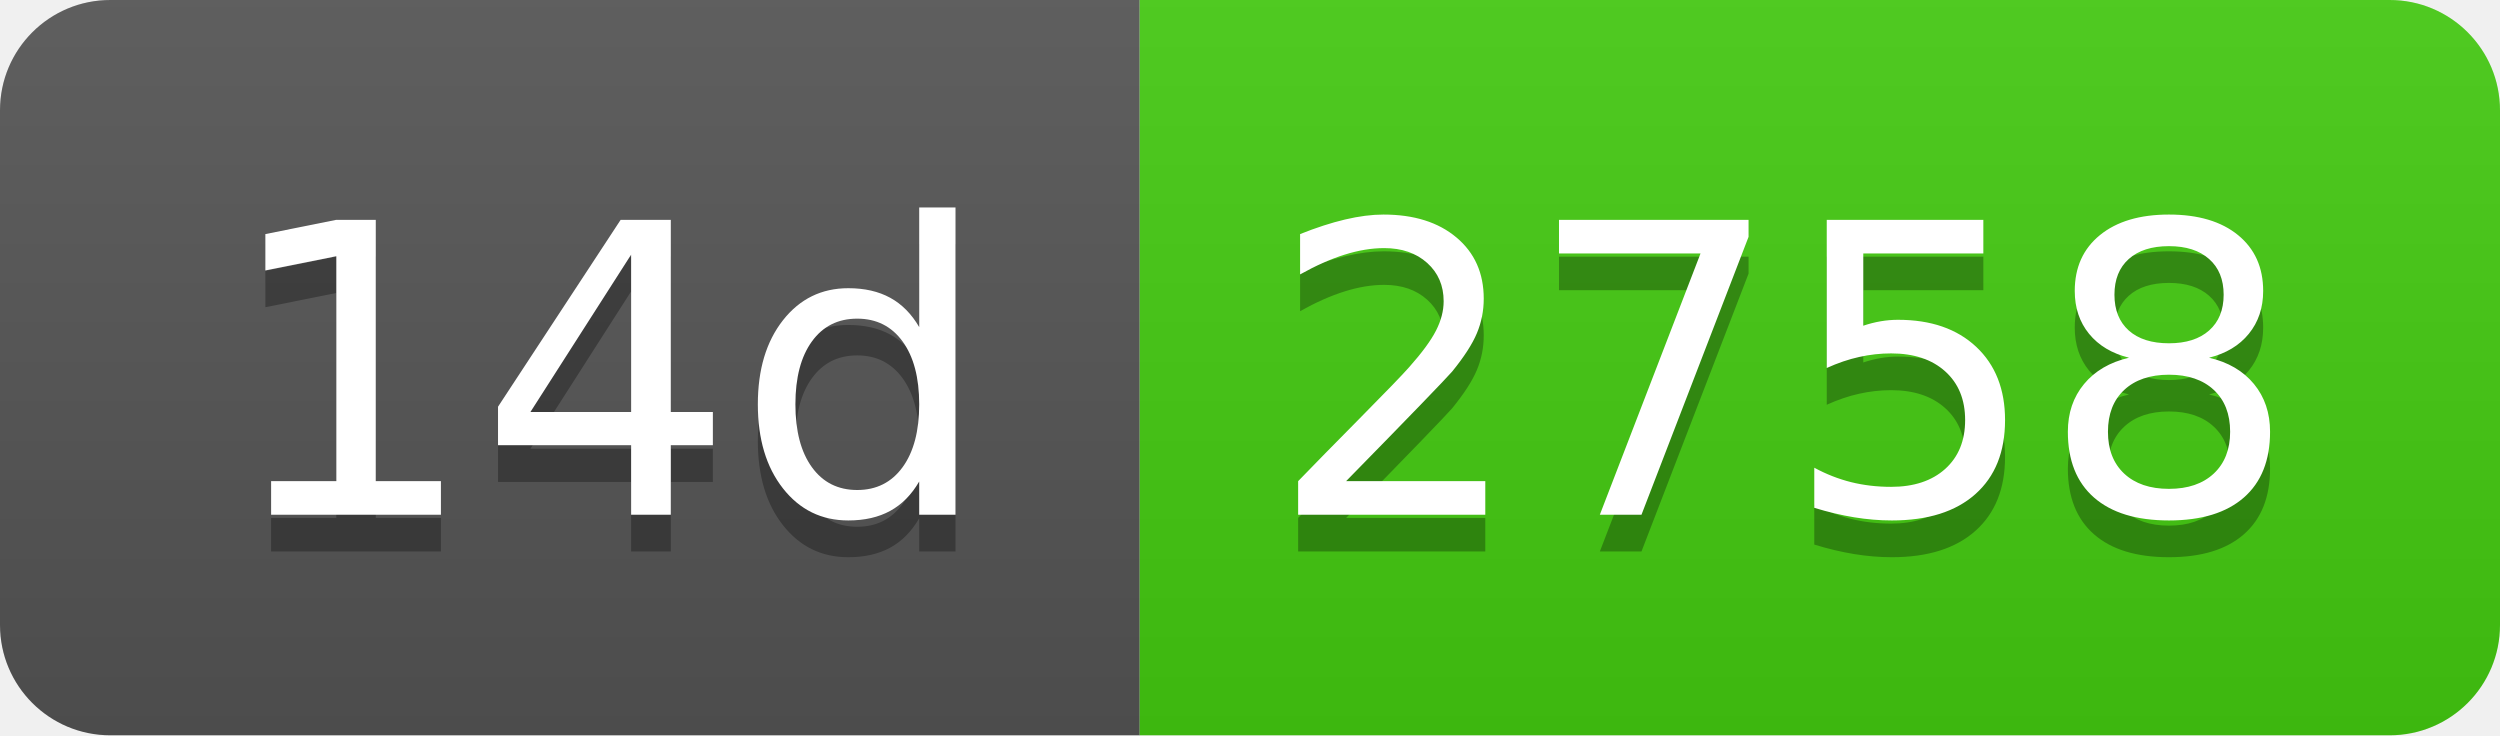
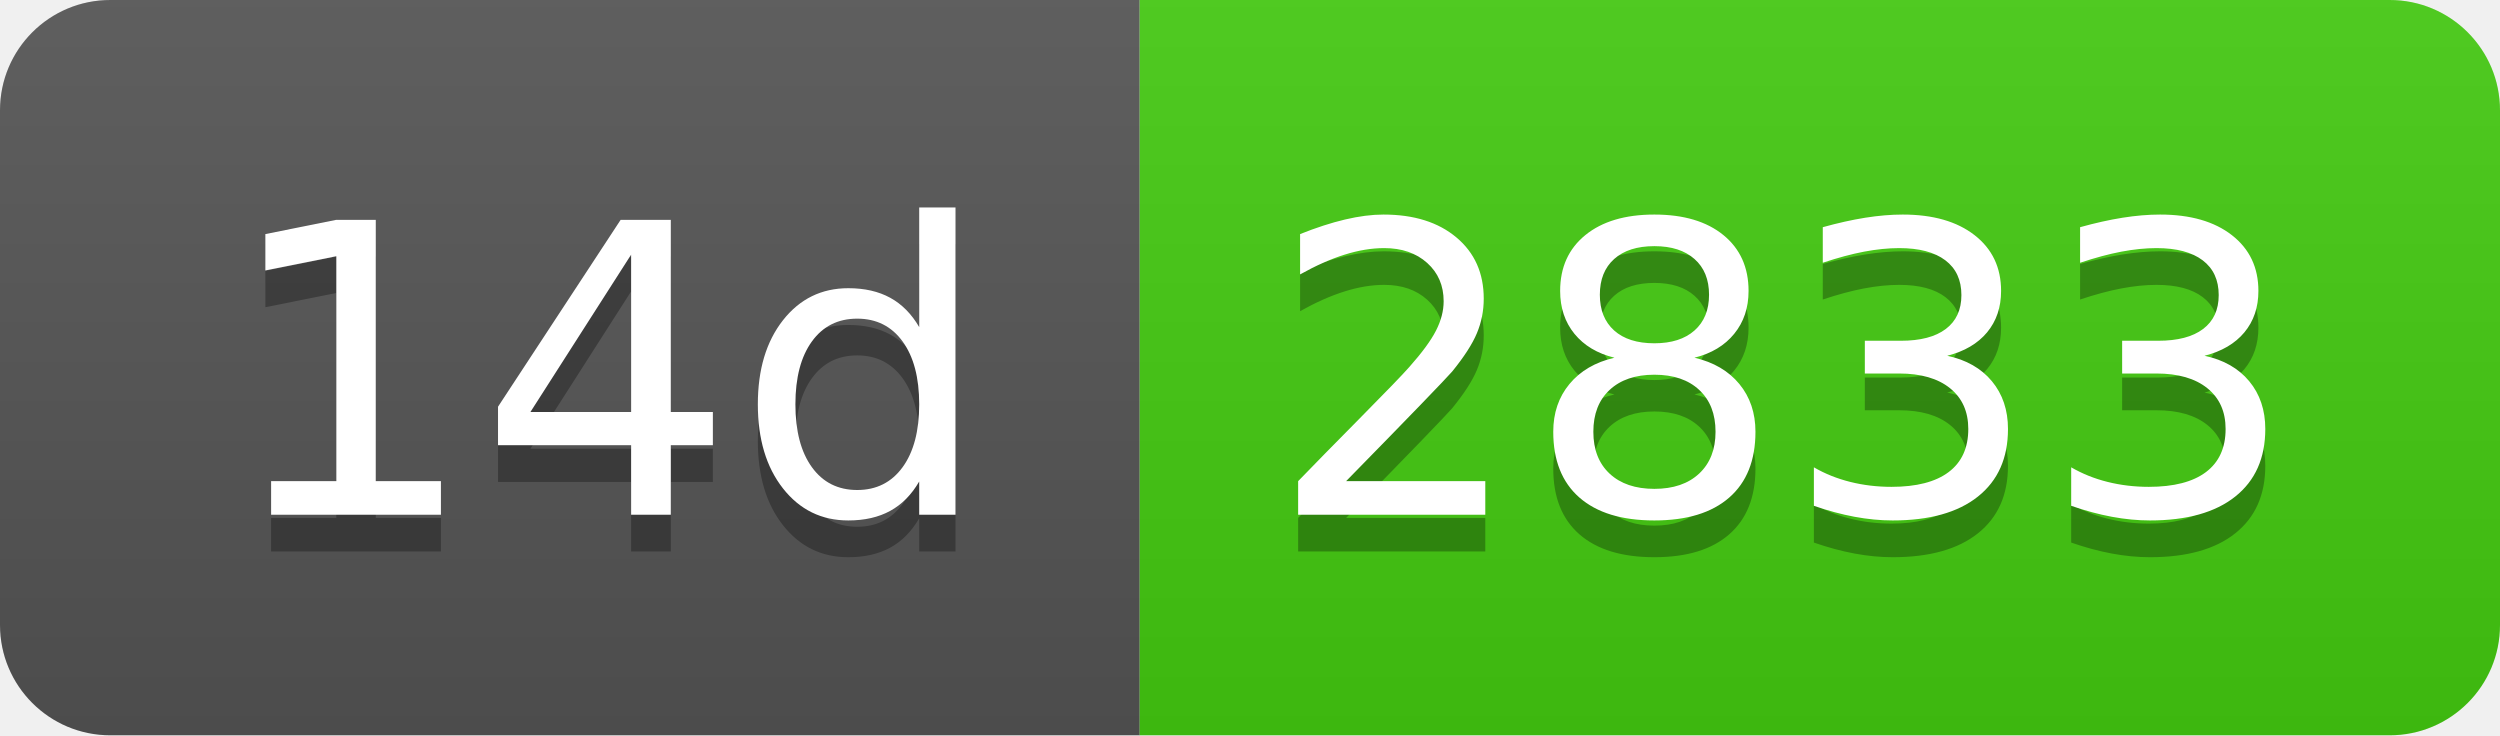
- <svg xmlns="http://www.w3.org/2000/svg" width="68" height="20" role="img" aria-label="14d: 2758">
+ <svg xmlns="http://www.w3.org/2000/svg" width="68" height="20" role="img" aria-label="14d: 2833">
  <linearGradient id="s" x2="0" y2="100%">
    <stop offset="0" stop-color="#bbb" stop-opacity=".1" />
    <stop offset="1" stop-opacity=".1" />
  </linearGradient>
  <clipPath id="r">
    <rect width="68" height="20" rx="3" fill="#fff" />
  </clipPath>
  <g clip-path="url(#r)">
    <rect width="31" height="20" fill="#555" />
    <rect x="31" width="37" height="20" fill="#4c1" />
    <rect width="68" height="20" fill="url(#s)" />
  </g>
  <g fill="#fff" text-anchor="middle" font-family="Verdana,Geneva,DejaVu Sans,sans-serif" text-rendering="geometricPrecision" font-size="110">
    <text aria-hidden="true" x="165" y="150" fill="#010101" fill-opacity=".3" transform="scale(.1)" textLength="210">14d</text>
    <text x="165" y="140" transform="scale(.1)" fill="#fff" textLength="210">14d</text>
-     <text aria-hidden="true" x="485" y="150" fill="#010101" fill-opacity=".3" transform="scale(.1)" textLength="270">2758</text>
-     <text x="485" y="140" transform="scale(.1)" fill="#fff" textLength="270">2758</text>
+     <text aria-hidden="true" x="485" y="150" fill="#010101" fill-opacity=".3" transform="scale(.1)" textLength="270">2833</text>
+     <text x="485" y="140" transform="scale(.1)" fill="#fff" textLength="270">2833</text>
  </g>
</svg>
